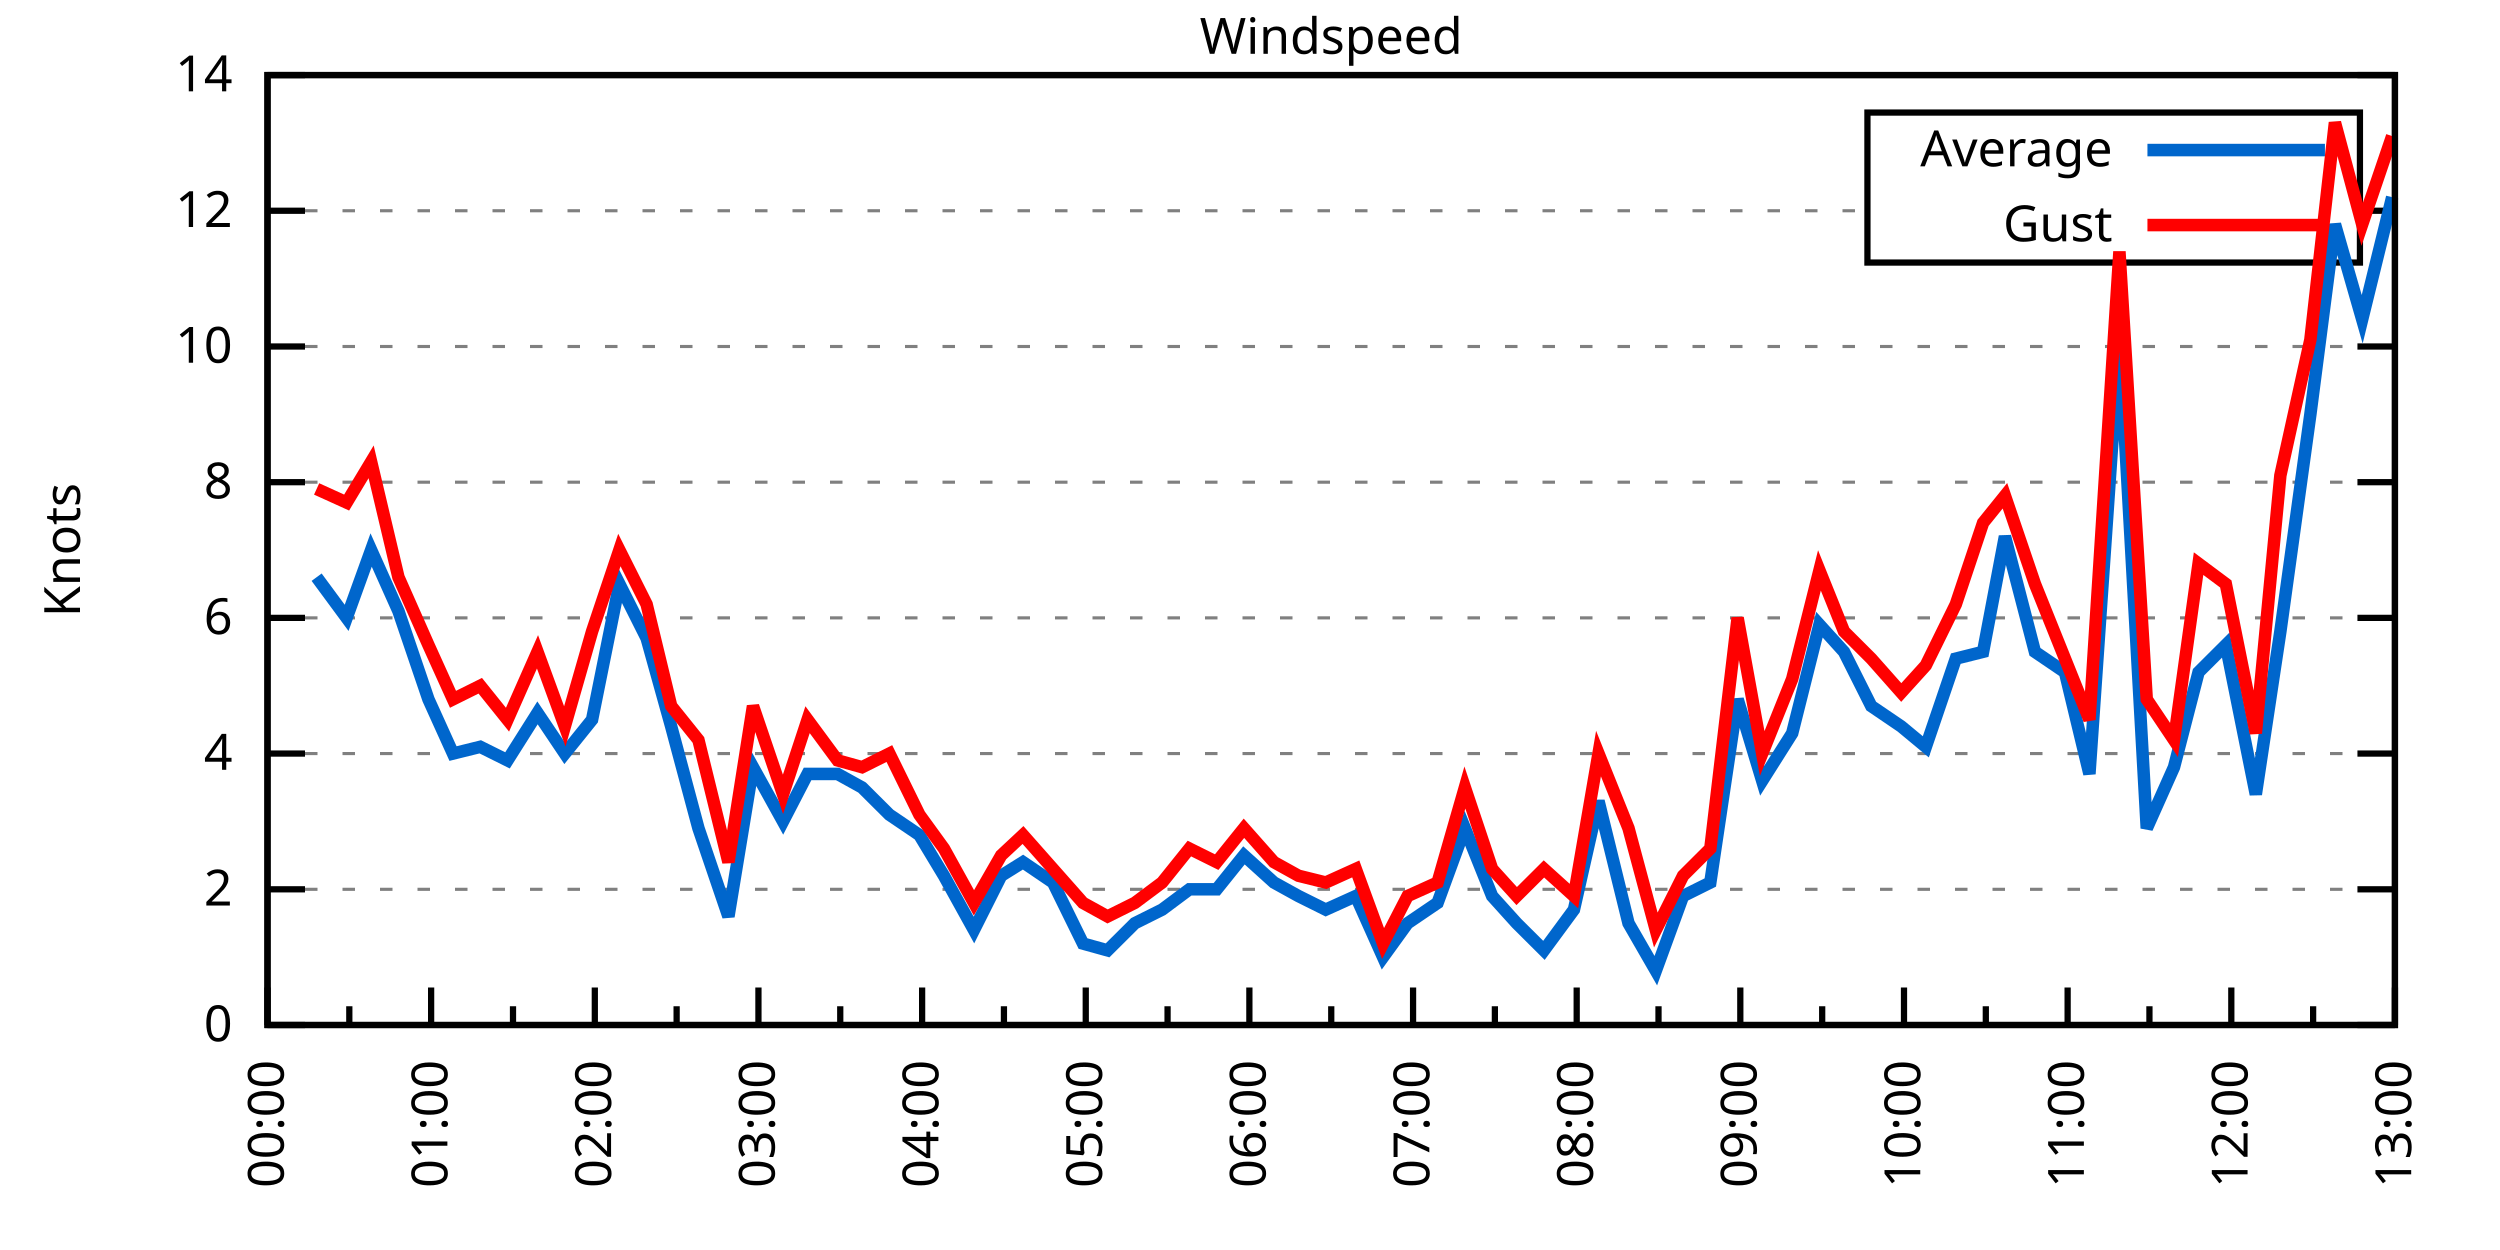
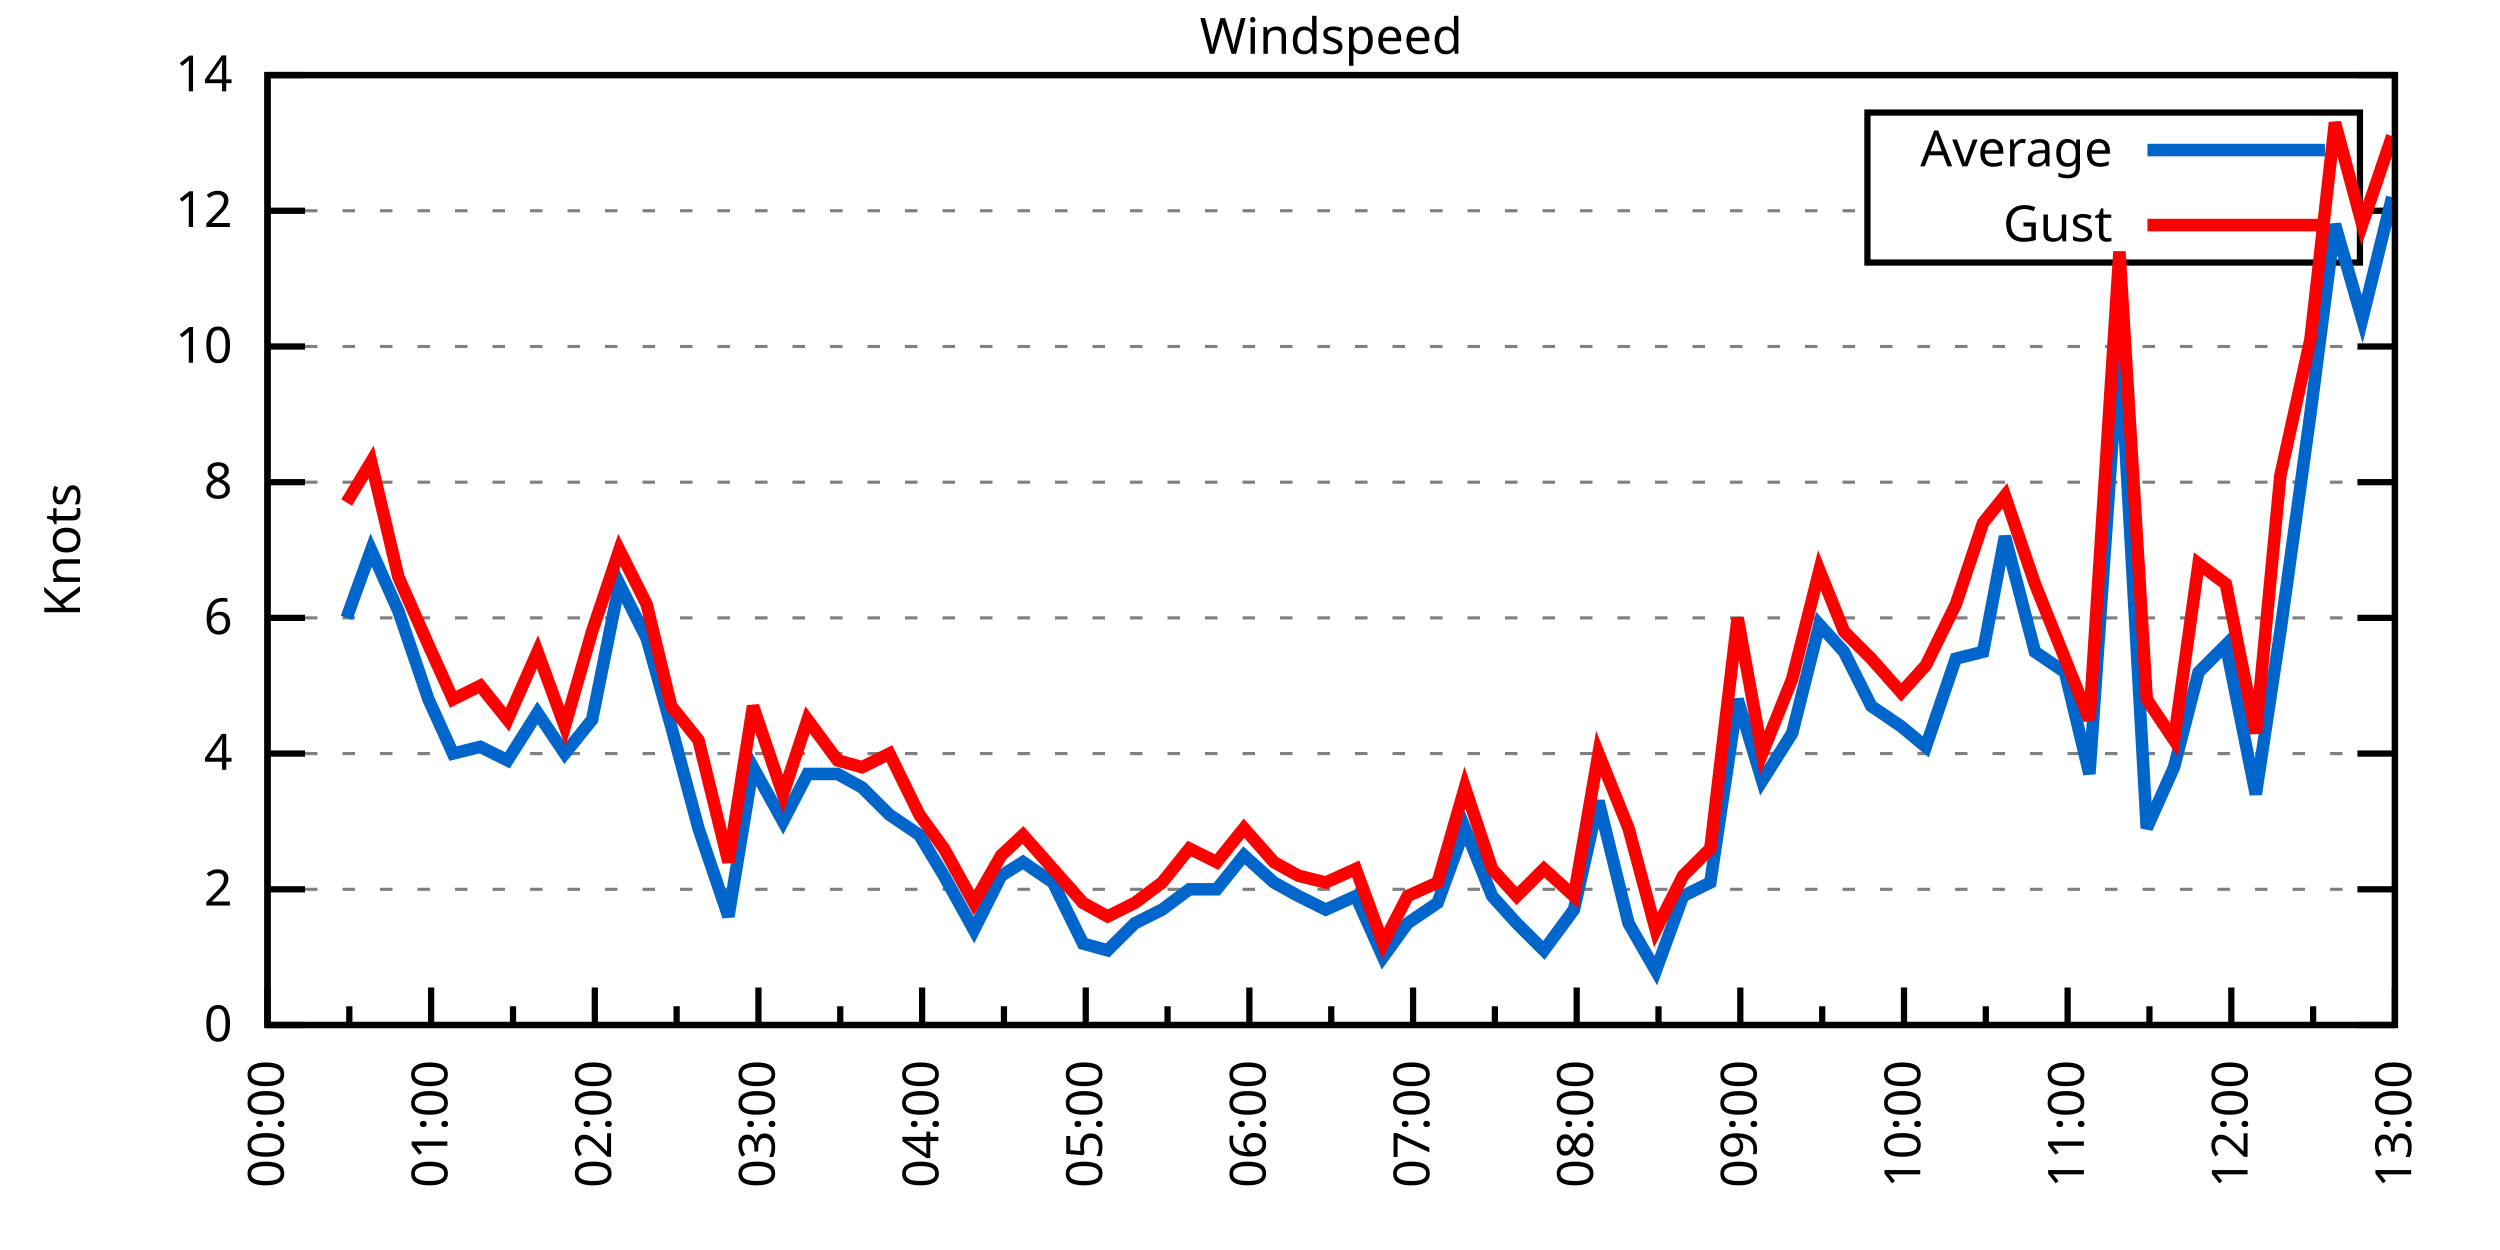
<svg xmlns="http://www.w3.org/2000/svg" xmlns:xlink="http://www.w3.org/1999/xlink" width="400" height="200" viewBox="0 0 400 200">
  <g id="gnuplot_canvas">
    <rect x="0" y="0" width="400" height="200" fill="none" />
    <defs>
      <circle id="gpDot" r="0.5" stroke-width="0.5" stroke="currentColor" />
      <path id="gpPt0" stroke-width="0.333" stroke="currentColor" d="M-1,0 h2 M0,-1 v2" />
      <path id="gpPt1" stroke-width="0.333" stroke="currentColor" d="M-1,-1 L1,1 M1,-1 L-1,1" />
      <path id="gpPt2" stroke-width="0.333" stroke="currentColor" d="M-1,0 L1,0 M0,-1 L0,1 M-1,-1 L1,1 M-1,1 L1,-1" />
      <rect id="gpPt3" stroke-width="0.333" stroke="currentColor" x="-1" y="-1" width="2" height="2" />
      <rect id="gpPt4" stroke-width="0.333" stroke="currentColor" fill="currentColor" x="-1" y="-1" width="2" height="2" />
      <circle id="gpPt5" stroke-width="0.333" stroke="currentColor" cx="0" cy="0" r="1" />
      <use xlink:href="#gpPt5" id="gpPt6" fill="currentColor" stroke="none" />
      <path id="gpPt7" stroke-width="0.333" stroke="currentColor" d="M0,-1.33 L-1.33,0.67 L1.33,0.67 z" />
      <use xlink:href="#gpPt7" id="gpPt8" fill="currentColor" stroke="none" />
      <use xlink:href="#gpPt7" id="gpPt9" stroke="currentColor" transform="rotate(180)" />
      <use xlink:href="#gpPt9" id="gpPt10" fill="currentColor" stroke="none" />
      <use xlink:href="#gpPt3" id="gpPt11" stroke="currentColor" transform="rotate(45)" />
      <use xlink:href="#gpPt11" id="gpPt12" fill="currentColor" stroke="none" />
      <path id="gpPt13" stroke-width="0.333" stroke="currentColor" d="M0,1.330 L1.265,0.411 L0.782,-1.067 L-0.782,-1.076 L-1.265,0.411 z" />
      <use xlink:href="#gpPt13" id="gpPt14" fill="currentColor" stroke="none" />
      <filter id="textbox" filterUnits="objectBoundingBox" x="0" y="0" height="1" width="1">
        <feFlood flood-color="white" flood-opacity="1" result="bgnd" />
        <feComposite in="SourceGraphic" in2="bgnd" operator="atop" />
      </filter>
      <filter id="greybox" filterUnits="objectBoundingBox" x="0" y="0" height="1" width="1">
        <feFlood flood-color="lightgrey" flood-opacity="1" result="grey" />
        <feComposite in="SourceGraphic" in2="grey" operator="atop" />
      </filter>
    </defs>
    <g fill="none" color="white" stroke="currentColor" stroke-width="1.00" stroke-linecap="butt" stroke-linejoin="miter">
</g>
    <g fill="none" color="black" stroke="currentColor" stroke-width="1.00" stroke-linecap="butt" stroke-linejoin="miter">
      <g stroke="none" shape-rendering="crispEdges">
        <polygon fill="rgb(255, 255, 255)" points="42.80,164.00 383.18,164.00 383.18,12.02 42.80,12.02 " />
      </g>
    </g>
    <g fill="none" color="black" stroke="currentColor" stroke-width="1.00" stroke-linecap="butt" stroke-linejoin="miter">
</g>
    <g fill="none" color="black" stroke="black" stroke-width="0.50" stroke-linecap="butt" stroke-linejoin="miter">
</g>
    <g fill="none" color="gray" stroke="currentColor" stroke-width="0.50" stroke-linecap="butt" stroke-linejoin="miter">
      <path stroke="gray" stroke-dasharray="2,4" class="gridline" d="M42.80,164.00 L383.19,164.00  " />
    </g>
    <g fill="none" color="gray" stroke="gray" stroke-width="1.00" stroke-linecap="butt" stroke-linejoin="miter">
</g>
    <g fill="none" color="black" stroke="currentColor" stroke-width="1.00" stroke-linecap="butt" stroke-linejoin="miter">
      <path stroke="black" d="M42.80,164.00 L48.80,164.00 M383.19,164.00 L377.19,164.00  " />
      <g transform="translate(37.20,166.60)" stroke="none" fill="black" font-family="Sans" font-size="8.00" text-anchor="end">
        <text>
          <tspan font-family="Sans"> 0</tspan>
        </text>
      </g>
    </g>
    <g fill="none" color="black" stroke="currentColor" stroke-width="1.00" stroke-linecap="butt" stroke-linejoin="miter">
</g>
    <g fill="none" color="black" stroke="black" stroke-width="0.50" stroke-linecap="butt" stroke-linejoin="miter">
</g>
    <g fill="none" color="gray" stroke="currentColor" stroke-width="0.50" stroke-linecap="butt" stroke-linejoin="miter">
      <path stroke="gray" stroke-dasharray="2,4" class="gridline" d="M42.80,142.29 L383.19,142.29  " />
    </g>
    <g fill="none" color="gray" stroke="gray" stroke-width="1.00" stroke-linecap="butt" stroke-linejoin="miter">
</g>
    <g fill="none" color="black" stroke="currentColor" stroke-width="1.00" stroke-linecap="butt" stroke-linejoin="miter">
      <path stroke="black" d="M42.80,142.29 L48.80,142.29 M383.19,142.29 L377.19,142.29  " />
      <g transform="translate(37.20,144.89)" stroke="none" fill="black" font-family="Sans" font-size="8.00" text-anchor="end">
        <text>
          <tspan font-family="Sans"> 2</tspan>
        </text>
      </g>
    </g>
    <g fill="none" color="black" stroke="currentColor" stroke-width="1.00" stroke-linecap="butt" stroke-linejoin="miter">
</g>
    <g fill="none" color="black" stroke="black" stroke-width="0.50" stroke-linecap="butt" stroke-linejoin="miter">
</g>
    <g fill="none" color="gray" stroke="currentColor" stroke-width="0.50" stroke-linecap="butt" stroke-linejoin="miter">
      <path stroke="gray" stroke-dasharray="2,4" class="gridline" d="M42.80,120.57 L383.19,120.57  " />
    </g>
    <g fill="none" color="gray" stroke="gray" stroke-width="1.00" stroke-linecap="butt" stroke-linejoin="miter">
</g>
    <g fill="none" color="black" stroke="currentColor" stroke-width="1.00" stroke-linecap="butt" stroke-linejoin="miter">
      <path stroke="black" d="M42.80,120.57 L48.80,120.57 M383.19,120.57 L377.19,120.57  " />
      <g transform="translate(37.20,123.17)" stroke="none" fill="black" font-family="Sans" font-size="8.00" text-anchor="end">
        <text>
          <tspan font-family="Sans"> 4</tspan>
        </text>
      </g>
    </g>
    <g fill="none" color="black" stroke="currentColor" stroke-width="1.00" stroke-linecap="butt" stroke-linejoin="miter">
</g>
    <g fill="none" color="black" stroke="black" stroke-width="0.50" stroke-linecap="butt" stroke-linejoin="miter">
</g>
    <g fill="none" color="gray" stroke="currentColor" stroke-width="0.50" stroke-linecap="butt" stroke-linejoin="miter">
      <path stroke="gray" stroke-dasharray="2,4" class="gridline" d="M42.80,98.86 L383.19,98.86  " />
    </g>
    <g fill="none" color="gray" stroke="gray" stroke-width="1.00" stroke-linecap="butt" stroke-linejoin="miter">
</g>
    <g fill="none" color="black" stroke="currentColor" stroke-width="1.00" stroke-linecap="butt" stroke-linejoin="miter">
      <path stroke="black" d="M42.80,98.86 L48.80,98.86 M383.19,98.86 L377.19,98.86  " />
      <g transform="translate(37.20,101.46)" stroke="none" fill="black" font-family="Sans" font-size="8.00" text-anchor="end">
        <text>
          <tspan font-family="Sans"> 6</tspan>
        </text>
      </g>
    </g>
    <g fill="none" color="black" stroke="currentColor" stroke-width="1.00" stroke-linecap="butt" stroke-linejoin="miter">
</g>
    <g fill="none" color="black" stroke="black" stroke-width="0.50" stroke-linecap="butt" stroke-linejoin="miter">
</g>
    <g fill="none" color="gray" stroke="currentColor" stroke-width="0.50" stroke-linecap="butt" stroke-linejoin="miter">
      <path stroke="gray" stroke-dasharray="2,4" class="gridline" d="M42.80,77.15 L383.19,77.15  " />
    </g>
    <g fill="none" color="gray" stroke="gray" stroke-width="1.00" stroke-linecap="butt" stroke-linejoin="miter">
</g>
    <g fill="none" color="black" stroke="currentColor" stroke-width="1.00" stroke-linecap="butt" stroke-linejoin="miter">
      <path stroke="black" d="M42.80,77.15 L48.80,77.15 M383.19,77.15 L377.19,77.15  " />
      <g transform="translate(37.20,79.75)" stroke="none" fill="black" font-family="Sans" font-size="8.00" text-anchor="end">
        <text>
          <tspan font-family="Sans"> 8</tspan>
        </text>
      </g>
    </g>
    <g fill="none" color="black" stroke="currentColor" stroke-width="1.00" stroke-linecap="butt" stroke-linejoin="miter">
</g>
    <g fill="none" color="black" stroke="black" stroke-width="0.50" stroke-linecap="butt" stroke-linejoin="miter">
</g>
    <g fill="none" color="gray" stroke="currentColor" stroke-width="0.50" stroke-linecap="butt" stroke-linejoin="miter">
      <path stroke="gray" stroke-dasharray="2,4" class="gridline" d="M42.80,55.44 L383.19,55.44  " />
    </g>
    <g fill="none" color="gray" stroke="gray" stroke-width="1.00" stroke-linecap="butt" stroke-linejoin="miter">
</g>
    <g fill="none" color="black" stroke="currentColor" stroke-width="1.00" stroke-linecap="butt" stroke-linejoin="miter">
      <path stroke="black" d="M42.80,55.44 L48.80,55.44 M383.19,55.44 L377.19,55.44  " />
      <g transform="translate(37.20,58.04)" stroke="none" fill="black" font-family="Sans" font-size="8.00" text-anchor="end">
        <text>
          <tspan font-family="Sans"> 10</tspan>
        </text>
      </g>
    </g>
    <g fill="none" color="black" stroke="currentColor" stroke-width="1.00" stroke-linecap="butt" stroke-linejoin="miter">
</g>
    <g fill="none" color="black" stroke="black" stroke-width="0.50" stroke-linecap="butt" stroke-linejoin="miter">
</g>
    <g fill="none" color="gray" stroke="currentColor" stroke-width="0.50" stroke-linecap="butt" stroke-linejoin="miter">
      <path stroke="gray" stroke-dasharray="2,4" class="gridline" d="M42.80,33.72 L298.79,33.72 M377.59,33.72 L383.19,33.72  " />
    </g>
    <g fill="none" color="gray" stroke="gray" stroke-width="1.00" stroke-linecap="butt" stroke-linejoin="miter">
</g>
    <g fill="none" color="black" stroke="currentColor" stroke-width="1.00" stroke-linecap="butt" stroke-linejoin="miter">
      <path stroke="black" d="M42.80,33.72 L48.80,33.72 M383.19,33.72 L377.19,33.72  " />
      <g transform="translate(37.20,36.32)" stroke="none" fill="black" font-family="Sans" font-size="8.00" text-anchor="end">
        <text>
          <tspan font-family="Sans"> 12</tspan>
        </text>
      </g>
    </g>
    <g fill="none" color="black" stroke="currentColor" stroke-width="1.00" stroke-linecap="butt" stroke-linejoin="miter">
</g>
    <g fill="none" color="black" stroke="black" stroke-width="0.50" stroke-linecap="butt" stroke-linejoin="miter">
</g>
    <g fill="none" color="gray" stroke="currentColor" stroke-width="0.50" stroke-linecap="butt" stroke-linejoin="miter">
      <path stroke="gray" stroke-dasharray="2,4" class="gridline" d="M42.80,12.01 L383.19,12.01  " />
    </g>
    <g fill="none" color="gray" stroke="gray" stroke-width="1.00" stroke-linecap="butt" stroke-linejoin="miter">
</g>
    <g fill="none" color="black" stroke="currentColor" stroke-width="1.00" stroke-linecap="butt" stroke-linejoin="miter">
      <path stroke="black" d="M42.80,12.01 L48.80,12.01 M383.19,12.01 L377.19,12.01  " />
      <g transform="translate(37.20,14.61)" stroke="none" fill="black" font-family="Sans" font-size="8.00" text-anchor="end">
        <text>
          <tspan font-family="Sans"> 14</tspan>
        </text>
      </g>
    </g>
    <g fill="none" color="black" stroke="currentColor" stroke-width="1.00" stroke-linecap="butt" stroke-linejoin="miter">
      <path stroke="black" d="M42.80,164.00 L42.80,158.00  " />
      <g transform="translate(45.40,169.60) rotate(270)" stroke="none" fill="black" font-family="Sans" font-size="8.00" text-anchor="end">
        <text>
          <tspan font-family="Sans">00:00</tspan>
        </text>
      </g>
    </g>
    <g fill="none" color="black" stroke="currentColor" stroke-width="1.00" stroke-linecap="butt" stroke-linejoin="miter">
      <path stroke="black" d="M55.89,164.00 L55.89,161.00 M68.98,164.00 L68.98,158.00  " />
      <g transform="translate(71.58,169.60) rotate(270)" stroke="none" fill="black" font-family="Sans" font-size="8.00" text-anchor="end">
        <text>
          <tspan font-family="Sans">01:00</tspan>
        </text>
      </g>
    </g>
    <g fill="none" color="black" stroke="currentColor" stroke-width="1.00" stroke-linecap="butt" stroke-linejoin="miter">
      <path stroke="black" d="M82.08,164.00 L82.08,161.00 M95.17,164.00 L95.17,158.00  " />
      <g transform="translate(97.77,169.60) rotate(270)" stroke="none" fill="black" font-family="Sans" font-size="8.00" text-anchor="end">
        <text>
          <tspan font-family="Sans">02:00</tspan>
        </text>
      </g>
    </g>
    <g fill="none" color="black" stroke="currentColor" stroke-width="1.00" stroke-linecap="butt" stroke-linejoin="miter">
      <path stroke="black" d="M108.26,164.00 L108.26,161.00 M121.35,164.00 L121.35,158.00  " />
      <g transform="translate(123.95,169.60) rotate(270)" stroke="none" fill="black" font-family="Sans" font-size="8.00" text-anchor="end">
        <text>
          <tspan font-family="Sans">03:00</tspan>
        </text>
      </g>
    </g>
    <g fill="none" color="black" stroke="currentColor" stroke-width="1.00" stroke-linecap="butt" stroke-linejoin="miter">
      <path stroke="black" d="M134.44,164.00 L134.44,161.00 M147.54,164.00 L147.54,158.00  " />
      <g transform="translate(150.14,169.60) rotate(270)" stroke="none" fill="black" font-family="Sans" font-size="8.00" text-anchor="end">
        <text>
          <tspan font-family="Sans">04:00</tspan>
        </text>
      </g>
    </g>
    <g fill="none" color="black" stroke="currentColor" stroke-width="1.00" stroke-linecap="butt" stroke-linejoin="miter">
      <path stroke="black" d="M160.63,164.00 L160.63,161.00 M173.72,164.00 L173.72,158.00  " />
      <g transform="translate(176.32,169.60) rotate(270)" stroke="none" fill="black" font-family="Sans" font-size="8.00" text-anchor="end">
        <text>
          <tspan font-family="Sans">05:00</tspan>
        </text>
      </g>
    </g>
    <g fill="none" color="black" stroke="currentColor" stroke-width="1.00" stroke-linecap="butt" stroke-linejoin="miter">
      <path stroke="black" d="M186.81,164.00 L186.81,161.00 M199.90,164.00 L199.90,158.00  " />
      <g transform="translate(202.50,169.60) rotate(270)" stroke="none" fill="black" font-family="Sans" font-size="8.00" text-anchor="end">
        <text>
          <tspan font-family="Sans">06:00</tspan>
        </text>
      </g>
    </g>
    <g fill="none" color="black" stroke="currentColor" stroke-width="1.00" stroke-linecap="butt" stroke-linejoin="miter">
      <path stroke="black" d="M213.00,164.00 L213.00,161.00 M226.09,164.00 L226.09,158.00  " />
      <g transform="translate(228.69,169.60) rotate(270)" stroke="none" fill="black" font-family="Sans" font-size="8.00" text-anchor="end">
        <text>
          <tspan font-family="Sans">07:00</tspan>
        </text>
      </g>
    </g>
    <g fill="none" color="black" stroke="currentColor" stroke-width="1.00" stroke-linecap="butt" stroke-linejoin="miter">
      <path stroke="black" d="M239.18,164.00 L239.18,161.00 M252.27,164.00 L252.27,158.00  " />
      <g transform="translate(254.87,169.60) rotate(270)" stroke="none" fill="black" font-family="Sans" font-size="8.00" text-anchor="end">
        <text>
          <tspan font-family="Sans">08:00</tspan>
        </text>
      </g>
    </g>
    <g fill="none" color="black" stroke="currentColor" stroke-width="1.00" stroke-linecap="butt" stroke-linejoin="miter">
      <path stroke="black" d="M265.36,164.00 L265.36,161.00 M278.45,164.00 L278.45,158.00  " />
      <g transform="translate(281.05,169.60) rotate(270)" stroke="none" fill="black" font-family="Sans" font-size="8.00" text-anchor="end">
        <text>
          <tspan font-family="Sans">09:00</tspan>
        </text>
      </g>
    </g>
    <g fill="none" color="black" stroke="currentColor" stroke-width="1.00" stroke-linecap="butt" stroke-linejoin="miter">
      <path stroke="black" d="M291.55,164.00 L291.55,161.00 M304.64,164.00 L304.64,158.00  " />
      <g transform="translate(307.24,169.60) rotate(270)" stroke="none" fill="black" font-family="Sans" font-size="8.00" text-anchor="end">
        <text>
          <tspan font-family="Sans">10:00</tspan>
        </text>
      </g>
    </g>
    <g fill="none" color="black" stroke="currentColor" stroke-width="1.00" stroke-linecap="butt" stroke-linejoin="miter">
      <path stroke="black" d="M317.73,164.00 L317.73,161.00 M330.82,164.00 L330.82,158.00  " />
      <g transform="translate(333.42,169.60) rotate(270)" stroke="none" fill="black" font-family="Sans" font-size="8.00" text-anchor="end">
        <text>
          <tspan font-family="Sans">11:00</tspan>
        </text>
      </g>
    </g>
    <g fill="none" color="black" stroke="currentColor" stroke-width="1.00" stroke-linecap="butt" stroke-linejoin="miter">
      <path stroke="black" d="M343.91,164.00 L343.91,161.00 M357.01,164.00 L357.01,158.00  " />
      <g transform="translate(359.61,169.60) rotate(270)" stroke="none" fill="black" font-family="Sans" font-size="8.00" text-anchor="end">
        <text>
          <tspan font-family="Sans">12:00</tspan>
        </text>
      </g>
    </g>
    <g fill="none" color="black" stroke="currentColor" stroke-width="1.00" stroke-linecap="butt" stroke-linejoin="miter">
      <path stroke="black" d="M370.10,164.00 L370.10,161.00 M383.19,164.00 L383.19,158.00  " />
      <g transform="translate(385.79,169.60) rotate(270)" stroke="none" fill="black" font-family="Sans" font-size="8.00" text-anchor="end">
        <text>
          <tspan font-family="Sans">13:00</tspan>
        </text>
      </g>
    </g>
    <g fill="none" color="black" stroke="currentColor" stroke-width="1.00" stroke-linecap="butt" stroke-linejoin="miter">
</g>
    <g fill="none" color="black" stroke="currentColor" stroke-width="1.00" stroke-linecap="butt" stroke-linejoin="miter">
      <path stroke="black" d="M42.80,12.01 L42.80,164.00 L383.19,164.00 L383.19,12.01 L42.80,12.01 Z  " />
    </g>
    <g fill="none" color="black" stroke="currentColor" stroke-width="1.00" stroke-linecap="butt" stroke-linejoin="miter">
      <g transform="translate(12.80,88.01) rotate(270)" stroke="none" fill="black" font-family="Sans" font-size="8.00" text-anchor="middle">
        <text>
          <tspan font-family="Sans">Knots</tspan>
        </text>
      </g>
    </g>
    <g fill="none" color="black" stroke="currentColor" stroke-width="1.00" stroke-linecap="butt" stroke-linejoin="miter">
</g>
    <g fill="none" color="black" stroke="currentColor" stroke-width="1.00" stroke-linecap="butt" stroke-linejoin="miter">
      <path stroke="black" d="M298.79,42.01 L298.79,18.01 L377.59,18.01 L377.59,42.01 L298.79,42.01 Z  " />
    </g>
    <g id="Windspeed_plot_1">
      <g fill="none" color="white" stroke="black" stroke-width="2.00" stroke-linecap="butt" stroke-linejoin="miter">
</g>
      <g fill="none" color="black" stroke="currentColor" stroke-width="2.00" stroke-linecap="butt" stroke-linejoin="miter">
        <g transform="translate(337.99,26.61)" stroke="none" fill="black" font-family="Sans" font-size="8.00" text-anchor="end">
          <text>
            <tspan font-family="Sans">Average</tspan>
          </text>
        </g>
      </g>
      <g fill="none" color="black" stroke="currentColor" stroke-width="2.00" stroke-linecap="butt" stroke-linejoin="miter">
-         <path stroke="rgb(  0, 102, 204)" d="M343.59,24.01 L371.99,24.01 M50.66,92.35 L55.46,98.86 L59.38,88.00 L63.75,97.78 L68.55,111.89 L72.48,120.57   L76.84,119.49 L81.20,121.66 L86.00,114.06 L90.37,120.57 L94.73,115.15 L99.10,93.43 L103.46,102.12 L107.39,116.23   L111.75,132.52 L116.55,146.63 L120.48,122.75 L125.28,131.43 L129.21,123.83 L134.01,123.83 L137.93,126.00 L142.30,130.35   L147.10,133.60 L151.03,140.12 L155.83,148.80 L160.19,140.12 L163.68,137.94 L168.48,141.20 L173.28,150.97 L177.21,152.06   L181.57,147.72 L185.94,145.54 L190.30,142.29 L194.67,142.29 L199.03,136.86 L203.83,141.20 L207.76,143.37 L212.12,145.54   L216.92,143.37 L221.29,153.14 L225.21,147.72 L230.01,144.46 L234.38,132.52 L238.74,143.37 L242.67,147.72 L247.03,152.06   L251.83,145.54 L255.76,128.17 L260.56,147.72 L264.93,155.31 L269.29,143.37 L273.65,141.20 L278.02,111.89 L281.95,124.92   L286.75,117.32 L291.11,99.95 L295.04,104.29 L299.40,112.97 L304.20,116.23 L308.13,119.49 L312.93,105.38 L317.29,104.29   L320.79,85.83 L325.59,104.29 L330.39,107.55 L334.31,123.83 L339.11,54.35 L343.48,132.52 L347.84,122.75 L351.77,107.55   L356.13,103.20 L360.93,127.09 L364.86,101.03 L369.66,66.29 L373.59,35.89 L377.95,51.09 L382.75,31.55  " />
+         <path stroke="rgb(  0, 102, 204)" d="M343.59,24.01 L371.99,24.01 M55.46,98.86 L59.38,88.00 L63.75,97.78 L68.55,111.89 L72.48,120.57 L76.84,119.49   L81.20,121.66 L86.00,114.06 L90.37,120.57 L94.73,115.15 L99.10,93.43 L103.46,102.12 L107.39,116.23 L111.75,132.52   L116.55,146.63 L120.48,122.75 L125.28,131.43 L129.21,123.83 L134.01,123.83 L137.93,126.00 L142.30,130.35 L147.10,133.60   L151.03,140.12 L155.83,148.80 L160.19,140.12 L163.68,137.94 L168.48,141.20 L173.28,150.97 L177.21,152.06 L181.57,147.72   L185.94,145.54 L190.30,142.29 L194.67,142.29 L199.03,136.86 L203.83,141.20 L207.76,143.37 L212.12,145.54 L216.92,143.37   L221.29,153.14 L225.21,147.72 L230.01,144.46 L234.38,132.52 L238.74,143.37 L242.67,147.72 L247.03,152.06 L251.83,145.54   L255.76,128.17 L260.56,147.72 L264.93,155.31 L269.29,143.37 L273.65,141.20 L278.02,111.89 L281.95,124.92 L286.75,117.32   L291.11,99.95 L295.04,104.29 L299.40,112.97 L304.20,116.23 L308.13,119.49 L312.93,105.38 L317.29,104.29 L320.79,85.83   L325.59,104.29 L330.39,107.55 L334.31,123.83 L339.11,54.35 L343.48,132.52 L347.84,122.75 L351.77,107.55 L356.13,103.20   L360.93,127.09 L364.86,101.03 L369.66,66.29 L373.59,35.89 L377.95,51.09 L382.75,31.55  " />
      </g>
    </g>
    <g id="Windspeed_plot_2">
      <g fill="none" color="black" stroke="currentColor" stroke-width="2.00" stroke-linecap="butt" stroke-linejoin="miter">
        <g transform="translate(337.99,38.61)" stroke="none" fill="black" font-family="Sans" font-size="8.00" text-anchor="end">
          <text>
            <tspan font-family="Sans">Gust</tspan>
          </text>
        </g>
      </g>
      <g fill="none" color="black" stroke="currentColor" stroke-width="2.00" stroke-linecap="butt" stroke-linejoin="miter">
-         <path stroke="rgb(255,   0,   0)" d="M343.59,36.01 L371.99,36.01 M50.66,78.23 L55.46,80.41 L59.38,73.89 L63.75,92.35 L68.55,103.20 L72.48,111.89   L76.84,109.72 L81.20,115.15 L86.00,104.29 L90.37,116.23 L94.73,101.03 L99.10,88.00 L103.46,96.69 L107.39,112.97   L111.75,118.40 L116.55,137.94 L120.48,112.97 L125.28,127.09 L129.21,115.15 L134.01,121.66 L137.93,122.75 L142.30,120.57   L147.10,130.35 L151.03,135.77 L155.83,144.46 L160.19,136.86 L163.68,133.60 L168.48,139.03 L173.28,144.46 L177.21,146.63   L181.57,144.46 L185.94,141.20 L190.30,135.77 L194.67,137.94 L199.03,132.52 L203.83,137.94 L207.76,140.12 L212.12,141.20   L216.92,139.03 L221.29,150.97 L225.21,143.37 L230.01,141.20 L234.38,126.00 L238.74,139.03 L242.67,143.37 L247.03,139.03   L251.83,143.37 L255.76,120.57 L260.56,132.52 L264.93,148.80 L269.29,140.12 L273.65,135.77 L278.02,98.86 L281.95,120.57   L286.75,108.63 L291.11,91.26 L295.04,101.03 L299.40,105.38 L304.20,110.80 L308.13,106.46 L312.93,96.69 L317.29,83.66   L320.79,79.32 L325.59,93.43 L330.39,105.38 L334.31,115.15 L339.11,40.24 L343.48,111.89 L347.84,118.40 L351.77,90.18   L356.13,93.43 L360.93,117.32 L364.86,76.06 L369.66,54.35 L373.59,19.61 L377.95,35.89 L382.75,21.78  " />
+         <path stroke="rgb(255,   0,   0)" d="M343.59,36.01 L371.99,36.01 M55.46,80.41 L59.38,73.89 L63.75,92.35 L68.55,103.20 L72.48,111.89 L76.84,109.72   L81.20,115.15 L86.00,104.29 L90.37,116.23 L94.73,101.03 L99.10,88.00 L103.46,96.69 L107.39,112.97 L111.75,118.40   L116.55,137.94 L120.48,112.97 L125.28,127.09 L129.21,115.15 L134.01,121.66 L137.93,122.75 L142.30,120.57 L147.10,130.35   L151.03,135.77 L155.83,144.46 L160.19,136.86 L163.68,133.60 L168.48,139.03 L173.28,144.46 L177.21,146.63 L181.57,144.46   L185.94,141.20 L190.30,135.77 L194.67,137.94 L199.03,132.52 L203.83,137.94 L207.76,140.12 L212.12,141.20 L216.92,139.03   L221.29,150.97 L225.21,143.37 L230.01,141.20 L234.38,126.00 L238.74,139.03 L242.67,143.37 L247.03,139.03 L251.83,143.37   L255.76,120.57 L260.56,132.52 L264.93,148.80 L269.29,140.12 L273.65,135.77 L278.02,98.86 L281.95,120.57 L286.75,108.63   L291.11,91.26 L295.04,101.03 L299.40,105.38 L304.20,110.80 L308.13,106.46 L312.93,96.69 L317.29,83.66 L320.79,79.32   L325.59,93.43 L330.39,105.38 L334.31,115.15 L339.11,40.24 L343.48,111.89 L347.84,118.40 L351.77,90.18 L356.13,93.43   L360.93,117.32 L364.86,76.06 L369.66,54.35 L373.59,19.61 L377.95,35.89 L382.75,21.78  " />
      </g>
    </g>
    <g fill="none" color="black" stroke="currentColor" stroke-width="2.00" stroke-linecap="butt" stroke-linejoin="miter">
</g>
    <g fill="none" color="black" stroke="black" stroke-width="1.00" stroke-linecap="butt" stroke-linejoin="miter">
</g>
    <g fill="none" color="black" stroke="currentColor" stroke-width="1.00" stroke-linecap="butt" stroke-linejoin="miter">
      <path stroke="black" d="M42.80,12.01 L42.80,164.00 L383.19,164.00 L383.19,12.01 L42.80,12.01 Z  " />
    </g>
    <g fill="none" color="black" stroke="currentColor" stroke-width="1.00" stroke-linecap="butt" stroke-linejoin="miter">
      <g transform="translate(212.99,8.61)" stroke="none" fill="black" font-family="Sans" font-size="8.00" text-anchor="middle">
        <text>
          <tspan font-family="Sans">Windspeed</tspan>
        </text>
      </g>
    </g>
    <g fill="none" color="black" stroke="currentColor" stroke-width="1.00" stroke-linecap="butt" stroke-linejoin="miter">
</g>
  </g>
</svg>
